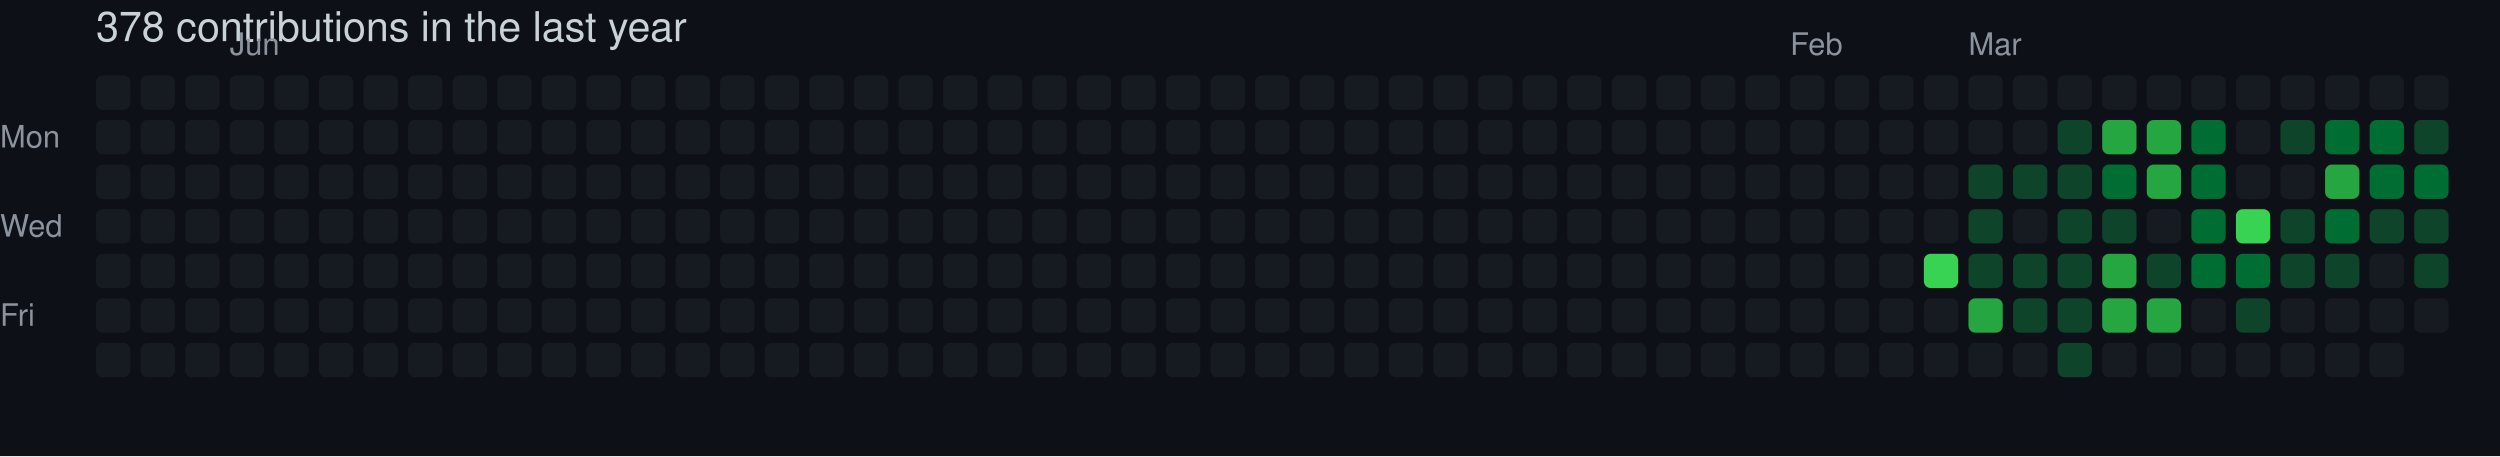
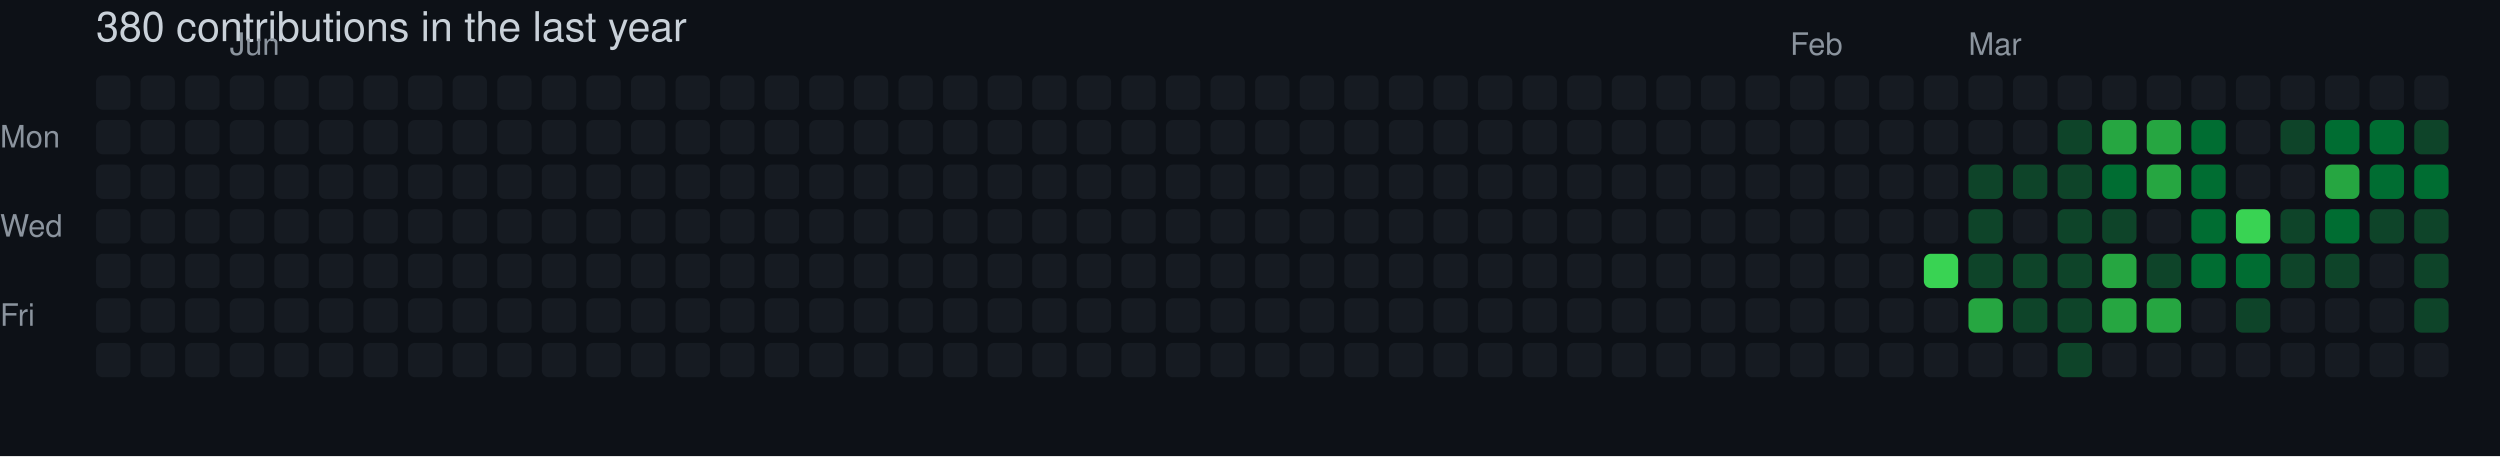
- <svg xmlns="http://www.w3.org/2000/svg" width="729" height="133" viewBox="0 0 729 133" role="img" aria-label="skiliaris made 378 contributions in the last year">
+ <svg xmlns="http://www.w3.org/2000/svg" width="729" height="133" viewBox="0 0 729 133" role="img" aria-label="skiliaris made 380 contributions in the last year">
  <rect width="100%" height="100%" fill="#0d1117" />
  <style>
    text {
      font-family: -apple-system, BlinkMacSystemFont, "Segoe UI", Helvetica, Arial, sans-serif;
      font-size: 9px;
      fill: #8b949e;
    }
    .count {
      font-size: 12px;
      fill: #c9d1d9;
    }
  </style>
-   <text x="28" y="12" class="count">378 contributions in the last year</text>
+   <text x="28" y="12" class="count">380 contributions in the last year</text>
  <text x="67" y="16">Jun</text>
  <text x="522" y="16">Feb</text>
  <text x="574" y="16">Mar</text>
  <text x="0" y="43">Mon</text>
  <text x="0" y="69">Wed</text>
  <text x="0" y="95">Fri</text>
  <rect x="28" y="22" width="10" height="10" rx="2" ry="2" fill="#161b22">
        </rect>
  <rect x="28" y="35" width="10" height="10" rx="2" ry="2" fill="#161b22">
        </rect>
  <rect x="28" y="48" width="10" height="10" rx="2" ry="2" fill="#161b22">
        </rect>
  <rect x="28" y="61" width="10" height="10" rx="2" ry="2" fill="#161b22">
        </rect>
  <rect x="28" y="74" width="10" height="10" rx="2" ry="2" fill="#161b22">
        </rect>
  <rect x="28" y="87" width="10" height="10" rx="2" ry="2" fill="#161b22">
        </rect>
  <rect x="28" y="100" width="10" height="10" rx="2" ry="2" fill="#161b22">
        </rect>
  <rect x="41" y="22" width="10" height="10" rx="2" ry="2" fill="#161b22">
        </rect>
  <rect x="41" y="35" width="10" height="10" rx="2" ry="2" fill="#161b22">
        </rect>
  <rect x="41" y="48" width="10" height="10" rx="2" ry="2" fill="#161b22">
        </rect>
  <rect x="41" y="61" width="10" height="10" rx="2" ry="2" fill="#161b22">
        </rect>
  <rect x="41" y="74" width="10" height="10" rx="2" ry="2" fill="#161b22">
        </rect>
  <rect x="41" y="87" width="10" height="10" rx="2" ry="2" fill="#161b22">
        </rect>
  <rect x="41" y="100" width="10" height="10" rx="2" ry="2" fill="#161b22">
        </rect>
  <rect x="54" y="22" width="10" height="10" rx="2" ry="2" fill="#161b22">
        </rect>
  <rect x="54" y="35" width="10" height="10" rx="2" ry="2" fill="#161b22">
        </rect>
  <rect x="54" y="48" width="10" height="10" rx="2" ry="2" fill="#161b22">
        </rect>
  <rect x="54" y="61" width="10" height="10" rx="2" ry="2" fill="#161b22">
        </rect>
  <rect x="54" y="74" width="10" height="10" rx="2" ry="2" fill="#161b22">
        </rect>
  <rect x="54" y="87" width="10" height="10" rx="2" ry="2" fill="#161b22">
        </rect>
  <rect x="54" y="100" width="10" height="10" rx="2" ry="2" fill="#161b22">
        </rect>
  <rect x="67" y="22" width="10" height="10" rx="2" ry="2" fill="#161b22">
        </rect>
  <rect x="67" y="35" width="10" height="10" rx="2" ry="2" fill="#161b22">
        </rect>
  <rect x="67" y="48" width="10" height="10" rx="2" ry="2" fill="#161b22">
        </rect>
  <rect x="67" y="61" width="10" height="10" rx="2" ry="2" fill="#161b22">
        </rect>
  <rect x="67" y="74" width="10" height="10" rx="2" ry="2" fill="#161b22">
        </rect>
  <rect x="67" y="87" width="10" height="10" rx="2" ry="2" fill="#161b22">
        </rect>
  <rect x="67" y="100" width="10" height="10" rx="2" ry="2" fill="#161b22">
        </rect>
  <rect x="80" y="22" width="10" height="10" rx="2" ry="2" fill="#161b22">
        </rect>
  <rect x="80" y="35" width="10" height="10" rx="2" ry="2" fill="#161b22">
        </rect>
  <rect x="80" y="48" width="10" height="10" rx="2" ry="2" fill="#161b22">
        </rect>
  <rect x="80" y="61" width="10" height="10" rx="2" ry="2" fill="#161b22">
        </rect>
  <rect x="80" y="74" width="10" height="10" rx="2" ry="2" fill="#161b22">
        </rect>
  <rect x="80" y="87" width="10" height="10" rx="2" ry="2" fill="#161b22">
        </rect>
  <rect x="80" y="100" width="10" height="10" rx="2" ry="2" fill="#161b22">
        </rect>
  <rect x="93" y="22" width="10" height="10" rx="2" ry="2" fill="#161b22">
        </rect>
  <rect x="93" y="35" width="10" height="10" rx="2" ry="2" fill="#161b22">
        </rect>
  <rect x="93" y="48" width="10" height="10" rx="2" ry="2" fill="#161b22">
        </rect>
  <rect x="93" y="61" width="10" height="10" rx="2" ry="2" fill="#161b22">
        </rect>
  <rect x="93" y="74" width="10" height="10" rx="2" ry="2" fill="#161b22">
        </rect>
  <rect x="93" y="87" width="10" height="10" rx="2" ry="2" fill="#161b22">
        </rect>
  <rect x="93" y="100" width="10" height="10" rx="2" ry="2" fill="#161b22">
        </rect>
  <rect x="106" y="22" width="10" height="10" rx="2" ry="2" fill="#161b22">
        </rect>
  <rect x="106" y="35" width="10" height="10" rx="2" ry="2" fill="#161b22">
        </rect>
  <rect x="106" y="48" width="10" height="10" rx="2" ry="2" fill="#161b22">
        </rect>
  <rect x="106" y="61" width="10" height="10" rx="2" ry="2" fill="#161b22">
        </rect>
  <rect x="106" y="74" width="10" height="10" rx="2" ry="2" fill="#161b22">
        </rect>
  <rect x="106" y="87" width="10" height="10" rx="2" ry="2" fill="#161b22">
        </rect>
  <rect x="106" y="100" width="10" height="10" rx="2" ry="2" fill="#161b22">
        </rect>
  <rect x="119" y="22" width="10" height="10" rx="2" ry="2" fill="#161b22">
        </rect>
  <rect x="119" y="35" width="10" height="10" rx="2" ry="2" fill="#161b22">
        </rect>
  <rect x="119" y="48" width="10" height="10" rx="2" ry="2" fill="#161b22">
        </rect>
  <rect x="119" y="61" width="10" height="10" rx="2" ry="2" fill="#161b22">
        </rect>
  <rect x="119" y="74" width="10" height="10" rx="2" ry="2" fill="#161b22">
        </rect>
  <rect x="119" y="87" width="10" height="10" rx="2" ry="2" fill="#161b22">
        </rect>
  <rect x="119" y="100" width="10" height="10" rx="2" ry="2" fill="#161b22">
        </rect>
  <rect x="132" y="22" width="10" height="10" rx="2" ry="2" fill="#161b22">
        </rect>
  <rect x="132" y="35" width="10" height="10" rx="2" ry="2" fill="#161b22">
        </rect>
  <rect x="132" y="48" width="10" height="10" rx="2" ry="2" fill="#161b22">
        </rect>
  <rect x="132" y="61" width="10" height="10" rx="2" ry="2" fill="#161b22">
        </rect>
  <rect x="132" y="74" width="10" height="10" rx="2" ry="2" fill="#161b22">
        </rect>
  <rect x="132" y="87" width="10" height="10" rx="2" ry="2" fill="#161b22">
        </rect>
  <rect x="132" y="100" width="10" height="10" rx="2" ry="2" fill="#161b22">
        </rect>
  <rect x="145" y="22" width="10" height="10" rx="2" ry="2" fill="#161b22">
        </rect>
  <rect x="145" y="35" width="10" height="10" rx="2" ry="2" fill="#161b22">
        </rect>
  <rect x="145" y="48" width="10" height="10" rx="2" ry="2" fill="#161b22">
        </rect>
  <rect x="145" y="61" width="10" height="10" rx="2" ry="2" fill="#161b22">
        </rect>
  <rect x="145" y="74" width="10" height="10" rx="2" ry="2" fill="#161b22">
        </rect>
  <rect x="145" y="87" width="10" height="10" rx="2" ry="2" fill="#161b22">
        </rect>
  <rect x="145" y="100" width="10" height="10" rx="2" ry="2" fill="#161b22">
        </rect>
  <rect x="158" y="22" width="10" height="10" rx="2" ry="2" fill="#161b22">
        </rect>
  <rect x="158" y="35" width="10" height="10" rx="2" ry="2" fill="#161b22">
        </rect>
  <rect x="158" y="48" width="10" height="10" rx="2" ry="2" fill="#161b22">
        </rect>
  <rect x="158" y="61" width="10" height="10" rx="2" ry="2" fill="#161b22">
        </rect>
  <rect x="158" y="74" width="10" height="10" rx="2" ry="2" fill="#161b22">
        </rect>
  <rect x="158" y="87" width="10" height="10" rx="2" ry="2" fill="#161b22">
        </rect>
  <rect x="158" y="100" width="10" height="10" rx="2" ry="2" fill="#161b22">
        </rect>
  <rect x="171" y="22" width="10" height="10" rx="2" ry="2" fill="#161b22">
        </rect>
  <rect x="171" y="35" width="10" height="10" rx="2" ry="2" fill="#161b22">
        </rect>
  <rect x="171" y="48" width="10" height="10" rx="2" ry="2" fill="#161b22">
        </rect>
  <rect x="171" y="61" width="10" height="10" rx="2" ry="2" fill="#161b22">
        </rect>
  <rect x="171" y="74" width="10" height="10" rx="2" ry="2" fill="#161b22">
        </rect>
  <rect x="171" y="87" width="10" height="10" rx="2" ry="2" fill="#161b22">
        </rect>
  <rect x="171" y="100" width="10" height="10" rx="2" ry="2" fill="#161b22">
        </rect>
  <rect x="184" y="22" width="10" height="10" rx="2" ry="2" fill="#161b22">
        </rect>
  <rect x="184" y="35" width="10" height="10" rx="2" ry="2" fill="#161b22">
        </rect>
  <rect x="184" y="48" width="10" height="10" rx="2" ry="2" fill="#161b22">
        </rect>
  <rect x="184" y="61" width="10" height="10" rx="2" ry="2" fill="#161b22">
        </rect>
  <rect x="184" y="74" width="10" height="10" rx="2" ry="2" fill="#161b22">
        </rect>
  <rect x="184" y="87" width="10" height="10" rx="2" ry="2" fill="#161b22">
        </rect>
  <rect x="184" y="100" width="10" height="10" rx="2" ry="2" fill="#161b22">
        </rect>
  <rect x="197" y="22" width="10" height="10" rx="2" ry="2" fill="#161b22">
        </rect>
  <rect x="197" y="35" width="10" height="10" rx="2" ry="2" fill="#161b22">
        </rect>
  <rect x="197" y="48" width="10" height="10" rx="2" ry="2" fill="#161b22">
        </rect>
  <rect x="197" y="61" width="10" height="10" rx="2" ry="2" fill="#161b22">
        </rect>
  <rect x="197" y="74" width="10" height="10" rx="2" ry="2" fill="#161b22">
        </rect>
  <rect x="197" y="87" width="10" height="10" rx="2" ry="2" fill="#161b22">
        </rect>
  <rect x="197" y="100" width="10" height="10" rx="2" ry="2" fill="#161b22">
        </rect>
  <rect x="210" y="22" width="10" height="10" rx="2" ry="2" fill="#161b22">
        </rect>
  <rect x="210" y="35" width="10" height="10" rx="2" ry="2" fill="#161b22">
        </rect>
  <rect x="210" y="48" width="10" height="10" rx="2" ry="2" fill="#161b22">
        </rect>
  <rect x="210" y="61" width="10" height="10" rx="2" ry="2" fill="#161b22">
        </rect>
  <rect x="210" y="74" width="10" height="10" rx="2" ry="2" fill="#161b22">
        </rect>
  <rect x="210" y="87" width="10" height="10" rx="2" ry="2" fill="#161b22">
        </rect>
  <rect x="210" y="100" width="10" height="10" rx="2" ry="2" fill="#161b22">
        </rect>
  <rect x="223" y="22" width="10" height="10" rx="2" ry="2" fill="#161b22">
        </rect>
  <rect x="223" y="35" width="10" height="10" rx="2" ry="2" fill="#161b22">
        </rect>
  <rect x="223" y="48" width="10" height="10" rx="2" ry="2" fill="#161b22">
        </rect>
  <rect x="223" y="61" width="10" height="10" rx="2" ry="2" fill="#161b22">
        </rect>
  <rect x="223" y="74" width="10" height="10" rx="2" ry="2" fill="#161b22">
        </rect>
  <rect x="223" y="87" width="10" height="10" rx="2" ry="2" fill="#161b22">
        </rect>
  <rect x="223" y="100" width="10" height="10" rx="2" ry="2" fill="#161b22">
        </rect>
  <rect x="236" y="22" width="10" height="10" rx="2" ry="2" fill="#161b22">
        </rect>
  <rect x="236" y="35" width="10" height="10" rx="2" ry="2" fill="#161b22">
        </rect>
  <rect x="236" y="48" width="10" height="10" rx="2" ry="2" fill="#161b22">
        </rect>
  <rect x="236" y="61" width="10" height="10" rx="2" ry="2" fill="#161b22">
        </rect>
  <rect x="236" y="74" width="10" height="10" rx="2" ry="2" fill="#161b22">
        </rect>
  <rect x="236" y="87" width="10" height="10" rx="2" ry="2" fill="#161b22">
        </rect>
  <rect x="236" y="100" width="10" height="10" rx="2" ry="2" fill="#161b22">
        </rect>
  <rect x="249" y="22" width="10" height="10" rx="2" ry="2" fill="#161b22">
        </rect>
  <rect x="249" y="35" width="10" height="10" rx="2" ry="2" fill="#161b22">
        </rect>
  <rect x="249" y="48" width="10" height="10" rx="2" ry="2" fill="#161b22">
        </rect>
  <rect x="249" y="61" width="10" height="10" rx="2" ry="2" fill="#161b22">
        </rect>
  <rect x="249" y="74" width="10" height="10" rx="2" ry="2" fill="#161b22">
        </rect>
  <rect x="249" y="87" width="10" height="10" rx="2" ry="2" fill="#161b22">
        </rect>
  <rect x="249" y="100" width="10" height="10" rx="2" ry="2" fill="#161b22">
        </rect>
  <rect x="262" y="22" width="10" height="10" rx="2" ry="2" fill="#161b22">
        </rect>
  <rect x="262" y="35" width="10" height="10" rx="2" ry="2" fill="#161b22">
        </rect>
  <rect x="262" y="48" width="10" height="10" rx="2" ry="2" fill="#161b22">
        </rect>
  <rect x="262" y="61" width="10" height="10" rx="2" ry="2" fill="#161b22">
        </rect>
  <rect x="262" y="74" width="10" height="10" rx="2" ry="2" fill="#161b22">
        </rect>
  <rect x="262" y="87" width="10" height="10" rx="2" ry="2" fill="#161b22">
        </rect>
  <rect x="262" y="100" width="10" height="10" rx="2" ry="2" fill="#161b22">
        </rect>
  <rect x="275" y="22" width="10" height="10" rx="2" ry="2" fill="#161b22">
        </rect>
  <rect x="275" y="35" width="10" height="10" rx="2" ry="2" fill="#161b22">
        </rect>
  <rect x="275" y="48" width="10" height="10" rx="2" ry="2" fill="#161b22">
        </rect>
  <rect x="275" y="61" width="10" height="10" rx="2" ry="2" fill="#161b22">
        </rect>
  <rect x="275" y="74" width="10" height="10" rx="2" ry="2" fill="#161b22">
        </rect>
  <rect x="275" y="87" width="10" height="10" rx="2" ry="2" fill="#161b22">
        </rect>
  <rect x="275" y="100" width="10" height="10" rx="2" ry="2" fill="#161b22">
        </rect>
  <rect x="288" y="22" width="10" height="10" rx="2" ry="2" fill="#161b22">
        </rect>
  <rect x="288" y="35" width="10" height="10" rx="2" ry="2" fill="#161b22">
        </rect>
  <rect x="288" y="48" width="10" height="10" rx="2" ry="2" fill="#161b22">
        </rect>
  <rect x="288" y="61" width="10" height="10" rx="2" ry="2" fill="#161b22">
        </rect>
  <rect x="288" y="74" width="10" height="10" rx="2" ry="2" fill="#161b22">
        </rect>
  <rect x="288" y="87" width="10" height="10" rx="2" ry="2" fill="#161b22">
        </rect>
  <rect x="288" y="100" width="10" height="10" rx="2" ry="2" fill="#161b22">
        </rect>
  <rect x="301" y="22" width="10" height="10" rx="2" ry="2" fill="#161b22">
        </rect>
  <rect x="301" y="35" width="10" height="10" rx="2" ry="2" fill="#161b22">
        </rect>
  <rect x="301" y="48" width="10" height="10" rx="2" ry="2" fill="#161b22">
        </rect>
  <rect x="301" y="61" width="10" height="10" rx="2" ry="2" fill="#161b22">
        </rect>
  <rect x="301" y="74" width="10" height="10" rx="2" ry="2" fill="#161b22">
        </rect>
  <rect x="301" y="87" width="10" height="10" rx="2" ry="2" fill="#161b22">
        </rect>
  <rect x="301" y="100" width="10" height="10" rx="2" ry="2" fill="#161b22">
        </rect>
  <rect x="314" y="22" width="10" height="10" rx="2" ry="2" fill="#161b22">
        </rect>
  <rect x="314" y="35" width="10" height="10" rx="2" ry="2" fill="#161b22">
        </rect>
  <rect x="314" y="48" width="10" height="10" rx="2" ry="2" fill="#161b22">
        </rect>
  <rect x="314" y="61" width="10" height="10" rx="2" ry="2" fill="#161b22">
        </rect>
  <rect x="314" y="74" width="10" height="10" rx="2" ry="2" fill="#161b22">
        </rect>
  <rect x="314" y="87" width="10" height="10" rx="2" ry="2" fill="#161b22">
        </rect>
  <rect x="314" y="100" width="10" height="10" rx="2" ry="2" fill="#161b22">
        </rect>
  <rect x="327" y="22" width="10" height="10" rx="2" ry="2" fill="#161b22">
        </rect>
  <rect x="327" y="35" width="10" height="10" rx="2" ry="2" fill="#161b22">
        </rect>
  <rect x="327" y="48" width="10" height="10" rx="2" ry="2" fill="#161b22">
        </rect>
  <rect x="327" y="61" width="10" height="10" rx="2" ry="2" fill="#161b22">
        </rect>
  <rect x="327" y="74" width="10" height="10" rx="2" ry="2" fill="#161b22">
        </rect>
  <rect x="327" y="87" width="10" height="10" rx="2" ry="2" fill="#161b22">
        </rect>
  <rect x="327" y="100" width="10" height="10" rx="2" ry="2" fill="#161b22">
        </rect>
  <rect x="340" y="22" width="10" height="10" rx="2" ry="2" fill="#161b22">
        </rect>
  <rect x="340" y="35" width="10" height="10" rx="2" ry="2" fill="#161b22">
        </rect>
  <rect x="340" y="48" width="10" height="10" rx="2" ry="2" fill="#161b22">
        </rect>
  <rect x="340" y="61" width="10" height="10" rx="2" ry="2" fill="#161b22">
        </rect>
  <rect x="340" y="74" width="10" height="10" rx="2" ry="2" fill="#161b22">
        </rect>
  <rect x="340" y="87" width="10" height="10" rx="2" ry="2" fill="#161b22">
        </rect>
  <rect x="340" y="100" width="10" height="10" rx="2" ry="2" fill="#161b22">
        </rect>
  <rect x="353" y="22" width="10" height="10" rx="2" ry="2" fill="#161b22">
        </rect>
  <rect x="353" y="35" width="10" height="10" rx="2" ry="2" fill="#161b22">
        </rect>
  <rect x="353" y="48" width="10" height="10" rx="2" ry="2" fill="#161b22">
        </rect>
  <rect x="353" y="61" width="10" height="10" rx="2" ry="2" fill="#161b22">
        </rect>
  <rect x="353" y="74" width="10" height="10" rx="2" ry="2" fill="#161b22">
        </rect>
  <rect x="353" y="87" width="10" height="10" rx="2" ry="2" fill="#161b22">
        </rect>
  <rect x="353" y="100" width="10" height="10" rx="2" ry="2" fill="#161b22">
        </rect>
  <rect x="366" y="22" width="10" height="10" rx="2" ry="2" fill="#161b22">
        </rect>
  <rect x="366" y="35" width="10" height="10" rx="2" ry="2" fill="#161b22">
        </rect>
  <rect x="366" y="48" width="10" height="10" rx="2" ry="2" fill="#161b22">
        </rect>
  <rect x="366" y="61" width="10" height="10" rx="2" ry="2" fill="#161b22">
        </rect>
  <rect x="366" y="74" width="10" height="10" rx="2" ry="2" fill="#161b22">
        </rect>
  <rect x="366" y="87" width="10" height="10" rx="2" ry="2" fill="#161b22">
        </rect>
  <rect x="366" y="100" width="10" height="10" rx="2" ry="2" fill="#161b22">
        </rect>
  <rect x="379" y="22" width="10" height="10" rx="2" ry="2" fill="#161b22">
        </rect>
  <rect x="379" y="35" width="10" height="10" rx="2" ry="2" fill="#161b22">
        </rect>
  <rect x="379" y="48" width="10" height="10" rx="2" ry="2" fill="#161b22">
        </rect>
  <rect x="379" y="61" width="10" height="10" rx="2" ry="2" fill="#161b22">
        </rect>
  <rect x="379" y="74" width="10" height="10" rx="2" ry="2" fill="#161b22">
        </rect>
  <rect x="379" y="87" width="10" height="10" rx="2" ry="2" fill="#161b22">
        </rect>
  <rect x="379" y="100" width="10" height="10" rx="2" ry="2" fill="#161b22">
        </rect>
  <rect x="392" y="22" width="10" height="10" rx="2" ry="2" fill="#161b22">
        </rect>
  <rect x="392" y="35" width="10" height="10" rx="2" ry="2" fill="#161b22">
        </rect>
  <rect x="392" y="48" width="10" height="10" rx="2" ry="2" fill="#161b22">
        </rect>
  <rect x="392" y="61" width="10" height="10" rx="2" ry="2" fill="#161b22">
        </rect>
  <rect x="392" y="74" width="10" height="10" rx="2" ry="2" fill="#161b22">
        </rect>
  <rect x="392" y="87" width="10" height="10" rx="2" ry="2" fill="#161b22">
        </rect>
  <rect x="392" y="100" width="10" height="10" rx="2" ry="2" fill="#161b22">
        </rect>
  <rect x="405" y="22" width="10" height="10" rx="2" ry="2" fill="#161b22">
        </rect>
  <rect x="405" y="35" width="10" height="10" rx="2" ry="2" fill="#161b22">
        </rect>
  <rect x="405" y="48" width="10" height="10" rx="2" ry="2" fill="#161b22">
        </rect>
  <rect x="405" y="61" width="10" height="10" rx="2" ry="2" fill="#161b22">
        </rect>
  <rect x="405" y="74" width="10" height="10" rx="2" ry="2" fill="#161b22">
        </rect>
  <rect x="405" y="87" width="10" height="10" rx="2" ry="2" fill="#161b22">
        </rect>
  <rect x="405" y="100" width="10" height="10" rx="2" ry="2" fill="#161b22">
        </rect>
  <rect x="418" y="22" width="10" height="10" rx="2" ry="2" fill="#161b22">
        </rect>
  <rect x="418" y="35" width="10" height="10" rx="2" ry="2" fill="#161b22">
        </rect>
  <rect x="418" y="48" width="10" height="10" rx="2" ry="2" fill="#161b22">
        </rect>
  <rect x="418" y="61" width="10" height="10" rx="2" ry="2" fill="#161b22">
        </rect>
  <rect x="418" y="74" width="10" height="10" rx="2" ry="2" fill="#161b22">
        </rect>
  <rect x="418" y="87" width="10" height="10" rx="2" ry="2" fill="#161b22">
        </rect>
  <rect x="418" y="100" width="10" height="10" rx="2" ry="2" fill="#161b22">
        </rect>
  <rect x="431" y="22" width="10" height="10" rx="2" ry="2" fill="#161b22">
        </rect>
  <rect x="431" y="35" width="10" height="10" rx="2" ry="2" fill="#161b22">
        </rect>
  <rect x="431" y="48" width="10" height="10" rx="2" ry="2" fill="#161b22">
        </rect>
  <rect x="431" y="61" width="10" height="10" rx="2" ry="2" fill="#161b22">
        </rect>
  <rect x="431" y="74" width="10" height="10" rx="2" ry="2" fill="#161b22">
        </rect>
  <rect x="431" y="87" width="10" height="10" rx="2" ry="2" fill="#161b22">
        </rect>
  <rect x="431" y="100" width="10" height="10" rx="2" ry="2" fill="#161b22">
        </rect>
  <rect x="444" y="22" width="10" height="10" rx="2" ry="2" fill="#161b22">
        </rect>
  <rect x="444" y="35" width="10" height="10" rx="2" ry="2" fill="#161b22">
        </rect>
  <rect x="444" y="48" width="10" height="10" rx="2" ry="2" fill="#161b22">
        </rect>
  <rect x="444" y="61" width="10" height="10" rx="2" ry="2" fill="#161b22">
        </rect>
  <rect x="444" y="74" width="10" height="10" rx="2" ry="2" fill="#161b22">
        </rect>
  <rect x="444" y="87" width="10" height="10" rx="2" ry="2" fill="#161b22">
        </rect>
  <rect x="444" y="100" width="10" height="10" rx="2" ry="2" fill="#161b22">
        </rect>
  <rect x="457" y="22" width="10" height="10" rx="2" ry="2" fill="#161b22">
        </rect>
  <rect x="457" y="35" width="10" height="10" rx="2" ry="2" fill="#161b22">
        </rect>
  <rect x="457" y="48" width="10" height="10" rx="2" ry="2" fill="#161b22">
        </rect>
  <rect x="457" y="61" width="10" height="10" rx="2" ry="2" fill="#161b22">
        </rect>
  <rect x="457" y="74" width="10" height="10" rx="2" ry="2" fill="#161b22">
        </rect>
  <rect x="457" y="87" width="10" height="10" rx="2" ry="2" fill="#161b22">
        </rect>
  <rect x="457" y="100" width="10" height="10" rx="2" ry="2" fill="#161b22">
        </rect>
  <rect x="470" y="22" width="10" height="10" rx="2" ry="2" fill="#161b22">
        </rect>
  <rect x="470" y="35" width="10" height="10" rx="2" ry="2" fill="#161b22">
        </rect>
  <rect x="470" y="48" width="10" height="10" rx="2" ry="2" fill="#161b22">
        </rect>
  <rect x="470" y="61" width="10" height="10" rx="2" ry="2" fill="#161b22">
        </rect>
  <rect x="470" y="74" width="10" height="10" rx="2" ry="2" fill="#161b22">
        </rect>
  <rect x="470" y="87" width="10" height="10" rx="2" ry="2" fill="#161b22">
        </rect>
  <rect x="470" y="100" width="10" height="10" rx="2" ry="2" fill="#161b22">
        </rect>
  <rect x="483" y="22" width="10" height="10" rx="2" ry="2" fill="#161b22">
        </rect>
  <rect x="483" y="35" width="10" height="10" rx="2" ry="2" fill="#161b22">
        </rect>
  <rect x="483" y="48" width="10" height="10" rx="2" ry="2" fill="#161b22">
        </rect>
  <rect x="483" y="61" width="10" height="10" rx="2" ry="2" fill="#161b22">
        </rect>
  <rect x="483" y="74" width="10" height="10" rx="2" ry="2" fill="#161b22">
        </rect>
  <rect x="483" y="87" width="10" height="10" rx="2" ry="2" fill="#161b22">
        </rect>
  <rect x="483" y="100" width="10" height="10" rx="2" ry="2" fill="#161b22">
        </rect>
  <rect x="496" y="22" width="10" height="10" rx="2" ry="2" fill="#161b22">
        </rect>
  <rect x="496" y="35" width="10" height="10" rx="2" ry="2" fill="#161b22">
        </rect>
  <rect x="496" y="48" width="10" height="10" rx="2" ry="2" fill="#161b22">
        </rect>
  <rect x="496" y="61" width="10" height="10" rx="2" ry="2" fill="#161b22">
        </rect>
  <rect x="496" y="74" width="10" height="10" rx="2" ry="2" fill="#161b22">
        </rect>
  <rect x="496" y="87" width="10" height="10" rx="2" ry="2" fill="#161b22">
        </rect>
  <rect x="496" y="100" width="10" height="10" rx="2" ry="2" fill="#161b22">
        </rect>
  <rect x="509" y="22" width="10" height="10" rx="2" ry="2" fill="#161b22">
        </rect>
  <rect x="509" y="35" width="10" height="10" rx="2" ry="2" fill="#161b22">
        </rect>
  <rect x="509" y="48" width="10" height="10" rx="2" ry="2" fill="#161b22">
        </rect>
  <rect x="509" y="61" width="10" height="10" rx="2" ry="2" fill="#161b22">
        </rect>
  <rect x="509" y="74" width="10" height="10" rx="2" ry="2" fill="#161b22">
        </rect>
  <rect x="509" y="87" width="10" height="10" rx="2" ry="2" fill="#161b22">
        </rect>
  <rect x="509" y="100" width="10" height="10" rx="2" ry="2" fill="#161b22">
        </rect>
  <rect x="522" y="22" width="10" height="10" rx="2" ry="2" fill="#161b22">
        </rect>
  <rect x="522" y="35" width="10" height="10" rx="2" ry="2" fill="#161b22">
        </rect>
  <rect x="522" y="48" width="10" height="10" rx="2" ry="2" fill="#161b22">
        </rect>
  <rect x="522" y="61" width="10" height="10" rx="2" ry="2" fill="#161b22">
        </rect>
  <rect x="522" y="74" width="10" height="10" rx="2" ry="2" fill="#161b22">
        </rect>
  <rect x="522" y="87" width="10" height="10" rx="2" ry="2" fill="#161b22">
        </rect>
  <rect x="522" y="100" width="10" height="10" rx="2" ry="2" fill="#161b22">
        </rect>
  <rect x="535" y="22" width="10" height="10" rx="2" ry="2" fill="#161b22">
        </rect>
  <rect x="535" y="35" width="10" height="10" rx="2" ry="2" fill="#161b22">
        </rect>
  <rect x="535" y="48" width="10" height="10" rx="2" ry="2" fill="#161b22">
        </rect>
  <rect x="535" y="61" width="10" height="10" rx="2" ry="2" fill="#161b22">
        </rect>
  <rect x="535" y="74" width="10" height="10" rx="2" ry="2" fill="#161b22">
        </rect>
  <rect x="535" y="87" width="10" height="10" rx="2" ry="2" fill="#161b22">
        </rect>
  <rect x="535" y="100" width="10" height="10" rx="2" ry="2" fill="#161b22">
        </rect>
  <rect x="548" y="22" width="10" height="10" rx="2" ry="2" fill="#161b22">
        </rect>
  <rect x="548" y="35" width="10" height="10" rx="2" ry="2" fill="#161b22">
        </rect>
  <rect x="548" y="48" width="10" height="10" rx="2" ry="2" fill="#161b22">
        </rect>
  <rect x="548" y="61" width="10" height="10" rx="2" ry="2" fill="#161b22">
        </rect>
  <rect x="548" y="74" width="10" height="10" rx="2" ry="2" fill="#161b22">
        </rect>
  <rect x="548" y="87" width="10" height="10" rx="2" ry="2" fill="#161b22">
        </rect>
  <rect x="548" y="100" width="10" height="10" rx="2" ry="2" fill="#161b22">
        </rect>
  <rect x="561" y="22" width="10" height="10" rx="2" ry="2" fill="#161b22">
        </rect>
  <rect x="561" y="35" width="10" height="10" rx="2" ry="2" fill="#161b22">
        </rect>
  <rect x="561" y="48" width="10" height="10" rx="2" ry="2" fill="#161b22">
        </rect>
  <rect x="561" y="61" width="10" height="10" rx="2" ry="2" fill="#161b22">
        </rect>
  <rect x="561" y="74" width="10" height="10" rx="2" ry="2" fill="#39d353">
        </rect>
  <rect x="561" y="87" width="10" height="10" rx="2" ry="2" fill="#161b22">
        </rect>
  <rect x="561" y="100" width="10" height="10" rx="2" ry="2" fill="#161b22">
        </rect>
  <rect x="574" y="22" width="10" height="10" rx="2" ry="2" fill="#161b22">
        </rect>
  <rect x="574" y="35" width="10" height="10" rx="2" ry="2" fill="#161b22">
        </rect>
  <rect x="574" y="48" width="10" height="10" rx="2" ry="2" fill="#0e4429">
        </rect>
  <rect x="574" y="61" width="10" height="10" rx="2" ry="2" fill="#0e4429">
        </rect>
  <rect x="574" y="74" width="10" height="10" rx="2" ry="2" fill="#0e4429">
        </rect>
  <rect x="574" y="87" width="10" height="10" rx="2" ry="2" fill="#26a641">
        </rect>
  <rect x="574" y="100" width="10" height="10" rx="2" ry="2" fill="#161b22">
        </rect>
  <rect x="587" y="22" width="10" height="10" rx="2" ry="2" fill="#161b22">
        </rect>
  <rect x="587" y="35" width="10" height="10" rx="2" ry="2" fill="#161b22">
        </rect>
  <rect x="587" y="48" width="10" height="10" rx="2" ry="2" fill="#0e4429">
        </rect>
  <rect x="587" y="61" width="10" height="10" rx="2" ry="2" fill="#161b22">
        </rect>
  <rect x="587" y="74" width="10" height="10" rx="2" ry="2" fill="#0e4429">
        </rect>
  <rect x="587" y="87" width="10" height="10" rx="2" ry="2" fill="#0e4429">
        </rect>
  <rect x="587" y="100" width="10" height="10" rx="2" ry="2" fill="#161b22">
        </rect>
  <rect x="600" y="22" width="10" height="10" rx="2" ry="2" fill="#161b22">
        </rect>
  <rect x="600" y="35" width="10" height="10" rx="2" ry="2" fill="#0e4429">
        </rect>
  <rect x="600" y="48" width="10" height="10" rx="2" ry="2" fill="#0e4429">
        </rect>
  <rect x="600" y="61" width="10" height="10" rx="2" ry="2" fill="#0e4429">
        </rect>
  <rect x="600" y="74" width="10" height="10" rx="2" ry="2" fill="#0e4429">
        </rect>
  <rect x="600" y="87" width="10" height="10" rx="2" ry="2" fill="#0e4429">
        </rect>
  <rect x="600" y="100" width="10" height="10" rx="2" ry="2" fill="#0e4429">
        </rect>
  <rect x="613" y="22" width="10" height="10" rx="2" ry="2" fill="#161b22">
        </rect>
  <rect x="613" y="35" width="10" height="10" rx="2" ry="2" fill="#26a641">
        </rect>
  <rect x="613" y="48" width="10" height="10" rx="2" ry="2" fill="#006d32">
        </rect>
  <rect x="613" y="61" width="10" height="10" rx="2" ry="2" fill="#0e4429">
        </rect>
  <rect x="613" y="74" width="10" height="10" rx="2" ry="2" fill="#26a641">
        </rect>
  <rect x="613" y="87" width="10" height="10" rx="2" ry="2" fill="#26a641">
        </rect>
  <rect x="613" y="100" width="10" height="10" rx="2" ry="2" fill="#161b22">
        </rect>
  <rect x="626" y="22" width="10" height="10" rx="2" ry="2" fill="#161b22">
        </rect>
  <rect x="626" y="35" width="10" height="10" rx="2" ry="2" fill="#26a641">
        </rect>
  <rect x="626" y="48" width="10" height="10" rx="2" ry="2" fill="#26a641">
        </rect>
  <rect x="626" y="61" width="10" height="10" rx="2" ry="2" fill="#161b22">
        </rect>
  <rect x="626" y="74" width="10" height="10" rx="2" ry="2" fill="#0e4429">
        </rect>
  <rect x="626" y="87" width="10" height="10" rx="2" ry="2" fill="#26a641">
        </rect>
  <rect x="626" y="100" width="10" height="10" rx="2" ry="2" fill="#161b22">
        </rect>
  <rect x="639" y="22" width="10" height="10" rx="2" ry="2" fill="#161b22">
        </rect>
  <rect x="639" y="35" width="10" height="10" rx="2" ry="2" fill="#006d32">
        </rect>
  <rect x="639" y="48" width="10" height="10" rx="2" ry="2" fill="#006d32">
        </rect>
  <rect x="639" y="61" width="10" height="10" rx="2" ry="2" fill="#006d32">
        </rect>
  <rect x="639" y="74" width="10" height="10" rx="2" ry="2" fill="#006d32">
        </rect>
  <rect x="639" y="87" width="10" height="10" rx="2" ry="2" fill="#161b22">
        </rect>
  <rect x="639" y="100" width="10" height="10" rx="2" ry="2" fill="#161b22">
        </rect>
  <rect x="652" y="22" width="10" height="10" rx="2" ry="2" fill="#161b22">
        </rect>
  <rect x="652" y="35" width="10" height="10" rx="2" ry="2" fill="#161b22">
        </rect>
  <rect x="652" y="48" width="10" height="10" rx="2" ry="2" fill="#161b22">
        </rect>
  <rect x="652" y="61" width="10" height="10" rx="2" ry="2" fill="#39d353">
        </rect>
  <rect x="652" y="74" width="10" height="10" rx="2" ry="2" fill="#006d32">
        </rect>
  <rect x="652" y="87" width="10" height="10" rx="2" ry="2" fill="#0e4429">
        </rect>
  <rect x="652" y="100" width="10" height="10" rx="2" ry="2" fill="#161b22">
        </rect>
  <rect x="665" y="22" width="10" height="10" rx="2" ry="2" fill="#161b22">
        </rect>
  <rect x="665" y="35" width="10" height="10" rx="2" ry="2" fill="#0e4429">
        </rect>
  <rect x="665" y="48" width="10" height="10" rx="2" ry="2" fill="#161b22">
        </rect>
  <rect x="665" y="61" width="10" height="10" rx="2" ry="2" fill="#0e4429">
        </rect>
  <rect x="665" y="74" width="10" height="10" rx="2" ry="2" fill="#0e4429">
        </rect>
  <rect x="665" y="87" width="10" height="10" rx="2" ry="2" fill="#161b22">
        </rect>
  <rect x="665" y="100" width="10" height="10" rx="2" ry="2" fill="#161b22">
        </rect>
  <rect x="678" y="22" width="10" height="10" rx="2" ry="2" fill="#161b22">
        </rect>
  <rect x="678" y="35" width="10" height="10" rx="2" ry="2" fill="#006d32">
        </rect>
  <rect x="678" y="48" width="10" height="10" rx="2" ry="2" fill="#26a641">
        </rect>
  <rect x="678" y="61" width="10" height="10" rx="2" ry="2" fill="#006d32">
        </rect>
  <rect x="678" y="74" width="10" height="10" rx="2" ry="2" fill="#0e4429">
        </rect>
  <rect x="678" y="87" width="10" height="10" rx="2" ry="2" fill="#161b22">
        </rect>
  <rect x="678" y="100" width="10" height="10" rx="2" ry="2" fill="#161b22">
        </rect>
  <rect x="691" y="22" width="10" height="10" rx="2" ry="2" fill="#161b22">
        </rect>
  <rect x="691" y="35" width="10" height="10" rx="2" ry="2" fill="#006d32">
        </rect>
  <rect x="691" y="48" width="10" height="10" rx="2" ry="2" fill="#006d32">
        </rect>
  <rect x="691" y="61" width="10" height="10" rx="2" ry="2" fill="#0e4429">
        </rect>
  <rect x="691" y="74" width="10" height="10" rx="2" ry="2" fill="#161b22">
        </rect>
  <rect x="691" y="87" width="10" height="10" rx="2" ry="2" fill="#161b22">
        </rect>
  <rect x="691" y="100" width="10" height="10" rx="2" ry="2" fill="#161b22">
        </rect>
  <rect x="704" y="22" width="10" height="10" rx="2" ry="2" fill="#161b22">
        </rect>
  <rect x="704" y="35" width="10" height="10" rx="2" ry="2" fill="#0e4429">
        </rect>
  <rect x="704" y="48" width="10" height="10" rx="2" ry="2" fill="#006d32">
        </rect>
  <rect x="704" y="61" width="10" height="10" rx="2" ry="2" fill="#0e4429">
        </rect>
  <rect x="704" y="74" width="10" height="10" rx="2" ry="2" fill="#0e4429">
        </rect>
-   <rect x="704" y="87" width="10" height="10" rx="2" ry="2" fill="#161b22">
+   <rect x="704" y="87" width="10" height="10" rx="2" ry="2" fill="#0e4429">
+         </rect>
+   <rect x="704" y="100" width="10" height="10" rx="2" ry="2" fill="#161b22">
        </rect>
</svg>
